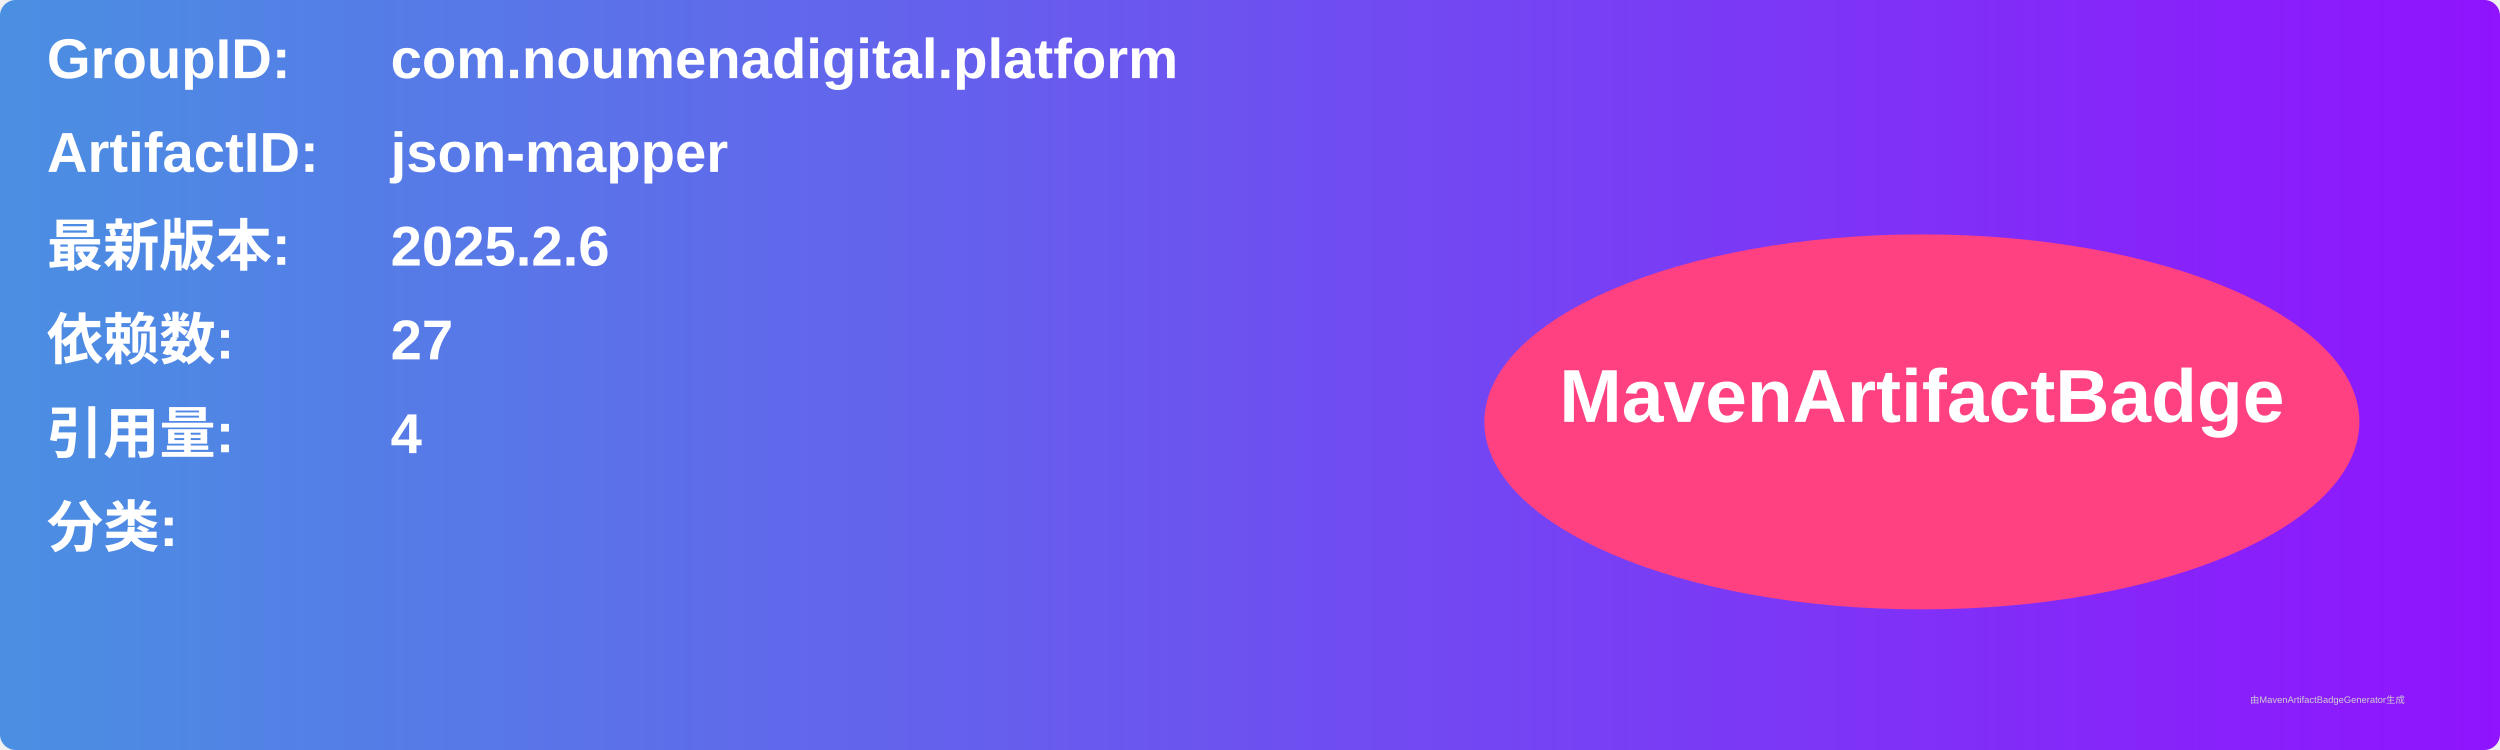
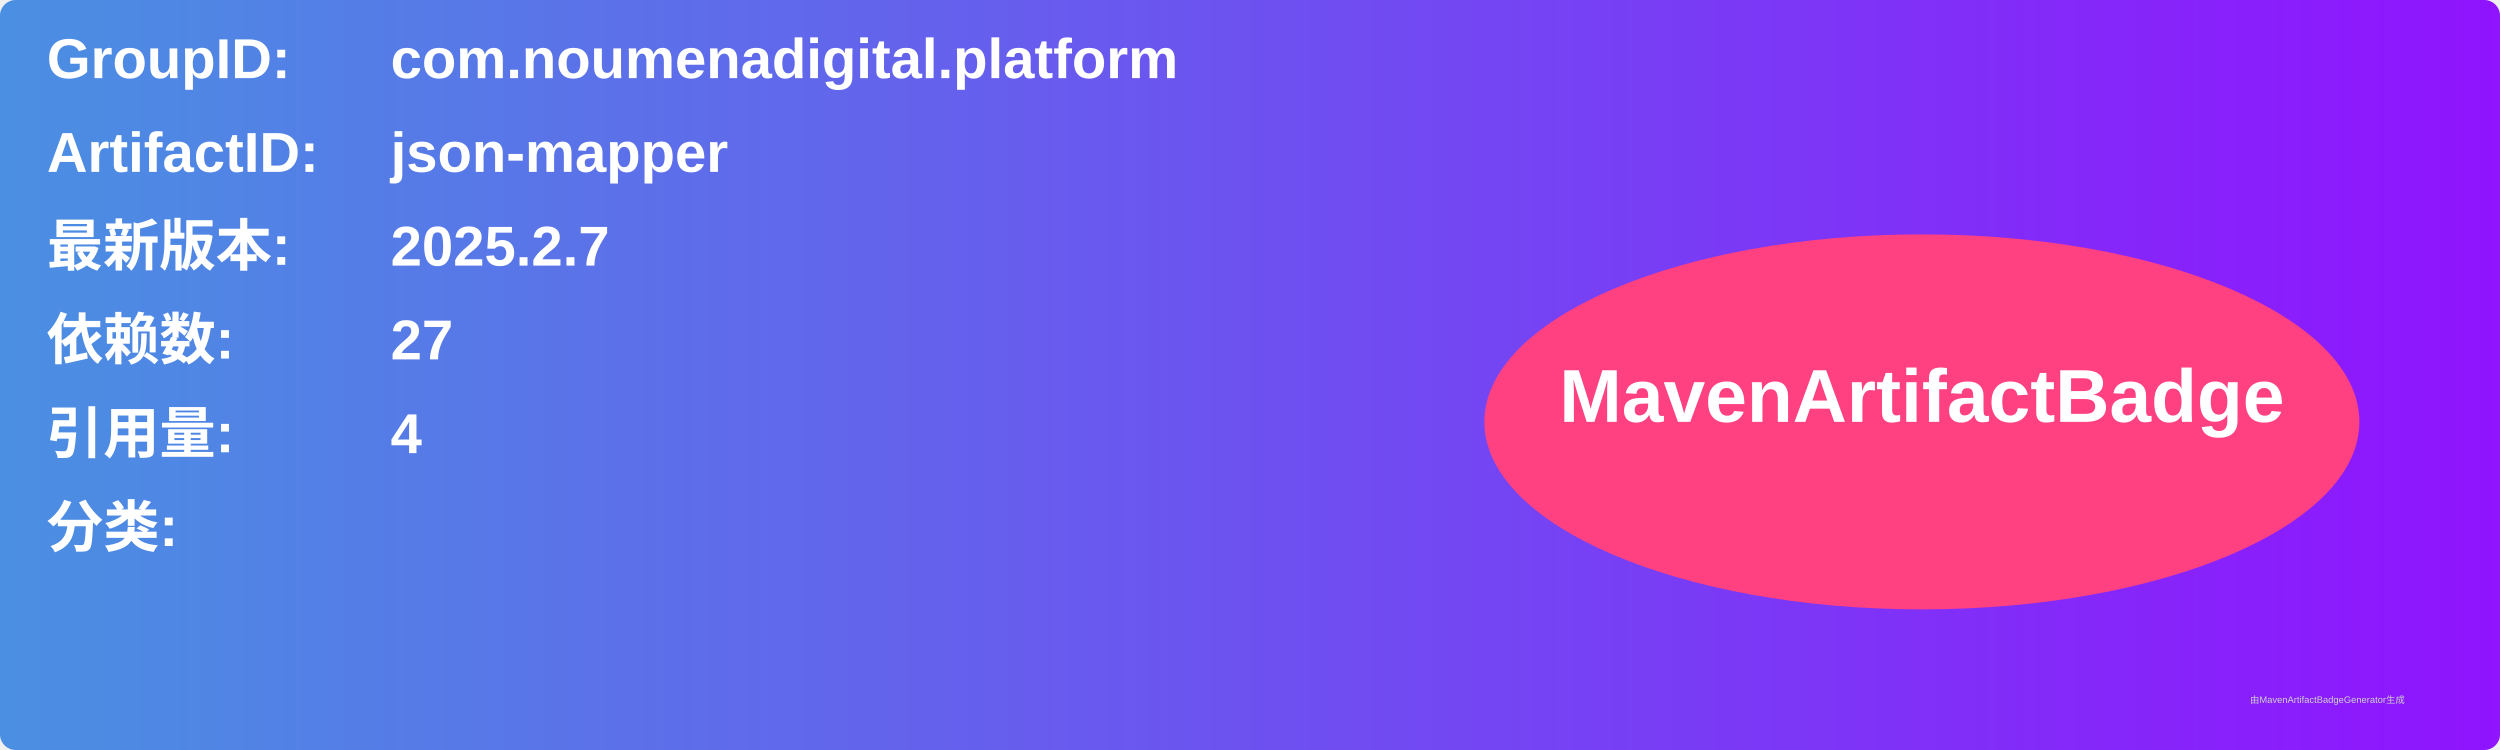
<svg xmlns="http://www.w3.org/2000/svg" width="800" height="240" viewBox="0 0 800 240">
  <linearGradient id="grad" x1="0%" y1="0%" x2="100%" y2="0%">
    <stop offset="0%" stop-color="#4a90e2" />
    <stop offset="100%" stop-color="#9013fe" />
  </linearGradient>
  <rect width="100%" height="100%" rx="5" ry="5" fill="url(#grad)" />
  <g transform="translate(15, 15)">
    <text x="0" y="10" font-family="Arial" font-size="18" fill="white" font-weight="bold" width="260">GroupID:</text>
    <text x="110" y="10" font-family="Arial" font-size="18" fill="white" font-weight="bold" width="460">com.noumenadigital.platform</text>
    <text x="0" y="40" font-family="Arial" font-size="18" fill="white" font-weight="bold" width="260">ArtifactID:</text>
    <text x="110" y="40" font-family="Arial" font-size="18" fill="white" font-weight="bold" width="460">json-mapper</text>
    <text x="0" y="70" font-family="Arial" font-size="18" fill="white" font-weight="bold">最新版本:</text>
    <text x="110" y="70" font-family="Arial" font-size="18" fill="white" font-weight="bold">
-       <tspan font-weight="bold">2025.2.6</tspan>
+       <tspan font-weight="bold">2025.2.7</tspan>
    </text>
    <text x="0" y="100" font-family="Arial" font-size="18" fill="white" font-weight="bold">依赖数: </text>
    <text x="110" y="100" font-family="Arial" font-size="18" fill="white">
      <tspan font-weight="bold">27</tspan>
    </text>
    <text x="0" y="130" font-family="Arial" font-size="18" fill="white" font-weight="bold">引用量: </text>
    <text x="110" y="130" font-family="Arial" font-size="18" fill="white">
      <tspan font-weight="bold">4</tspan>
    </text>
    <text x="0" y="160" font-family="Arial" font-size="18" fill="white" font-weight="bold">分类:</text>
    <text x="10" y="190" font-family="Arial" font-size="10" fill="white">
      <tspan font-weight="bold" />
    </text>
    <ellipse cx="600" cy="120" rx="140" ry="60" fill="#ff4081" />
    <text x="600" y="120" text-anchor="middle" font-family="Arial" font-size="24" fill="white" font-weight="bold">MavenArtifactBadge</text>
  </g>
  <text x="720" y="225" font-family="Arial" font-size="3" fill="#d0d0d0">由MavenArtifactBadgeGenerator生成</text>
</svg>
